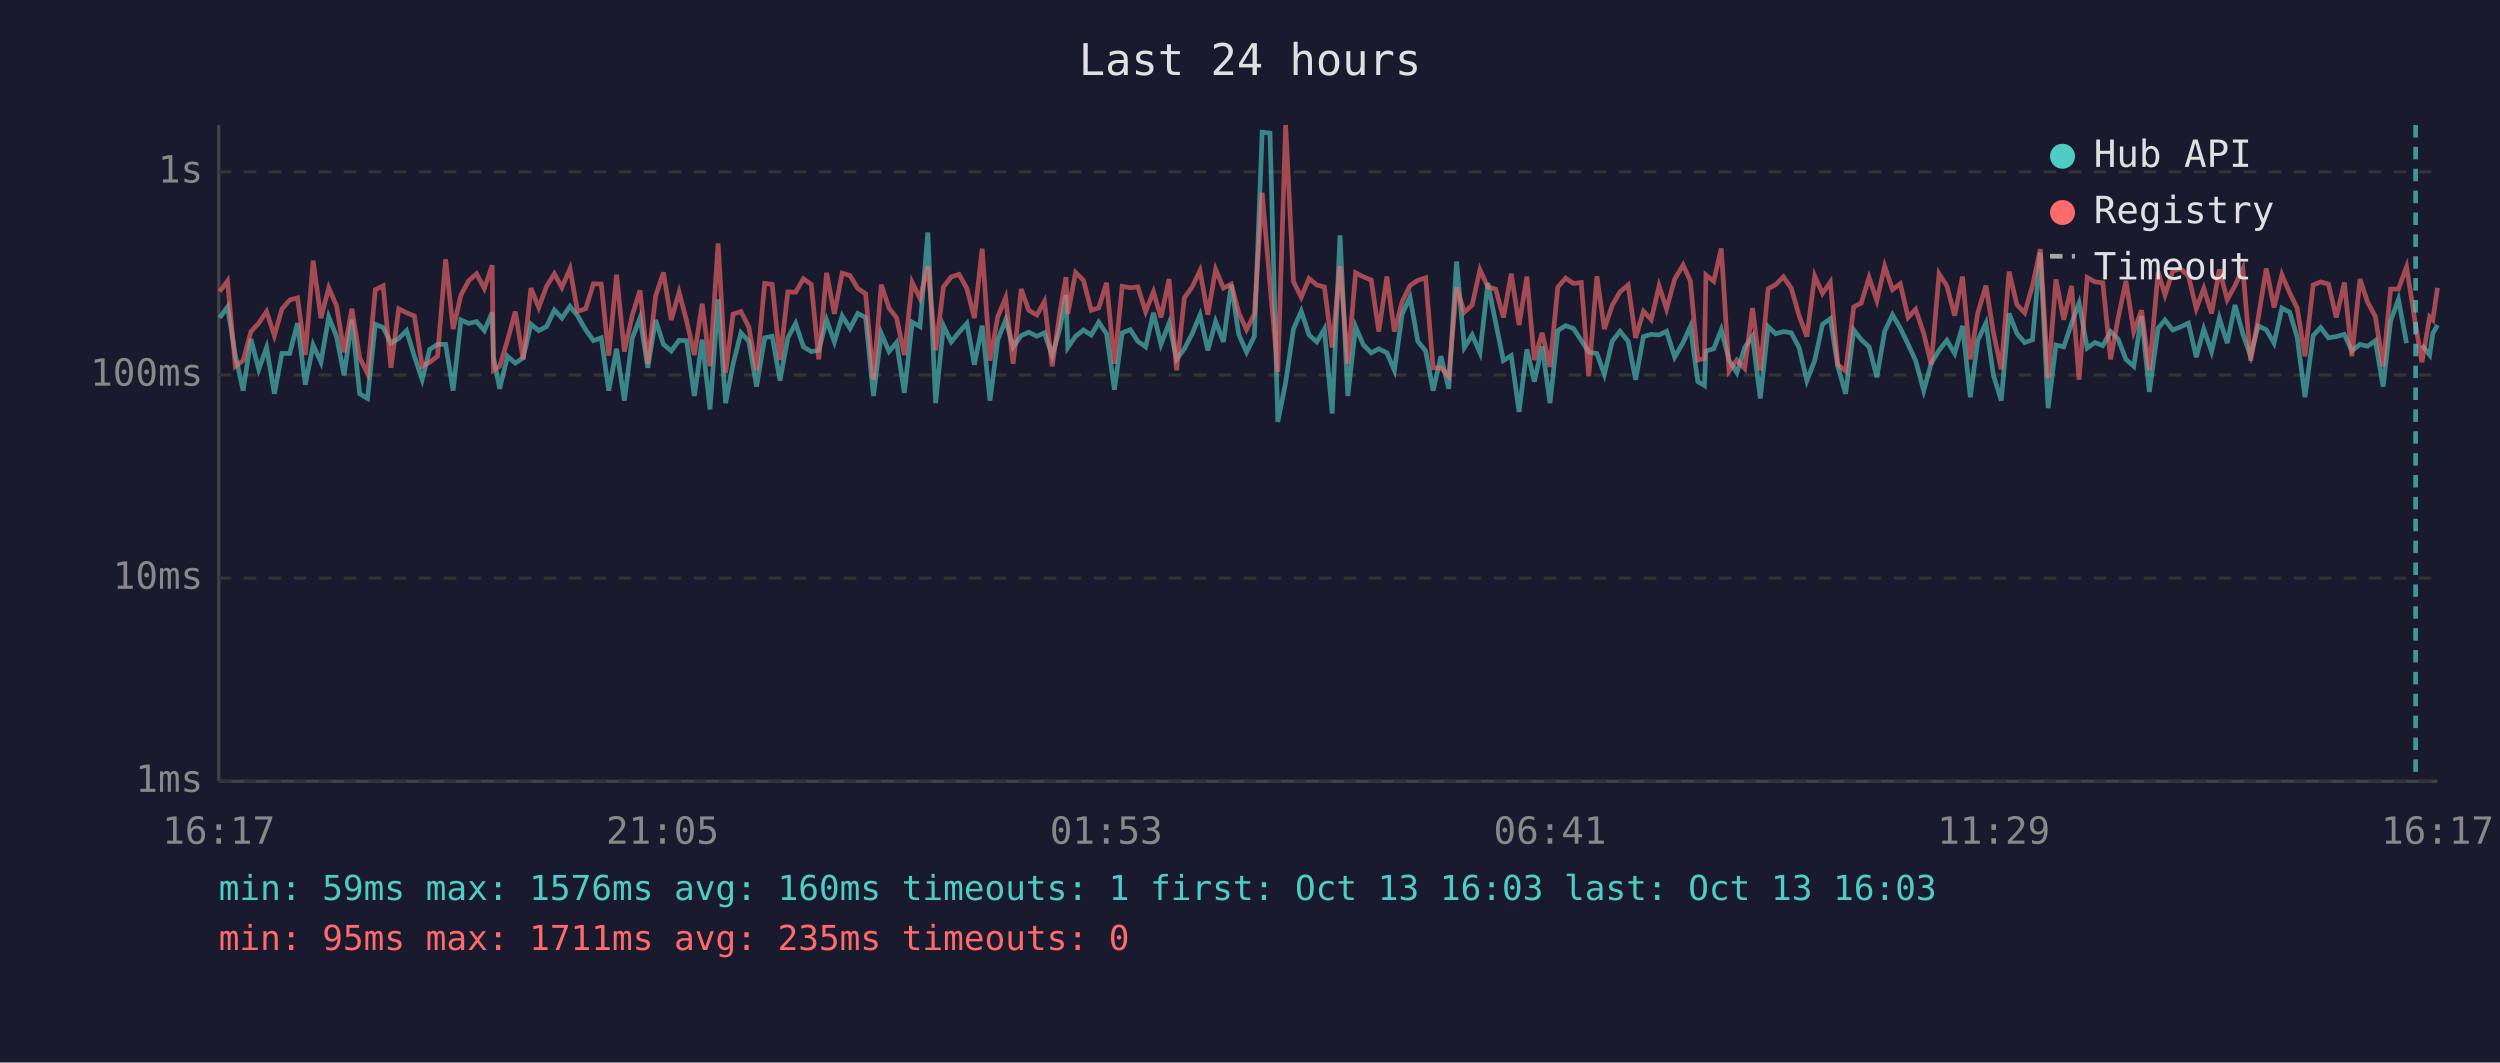
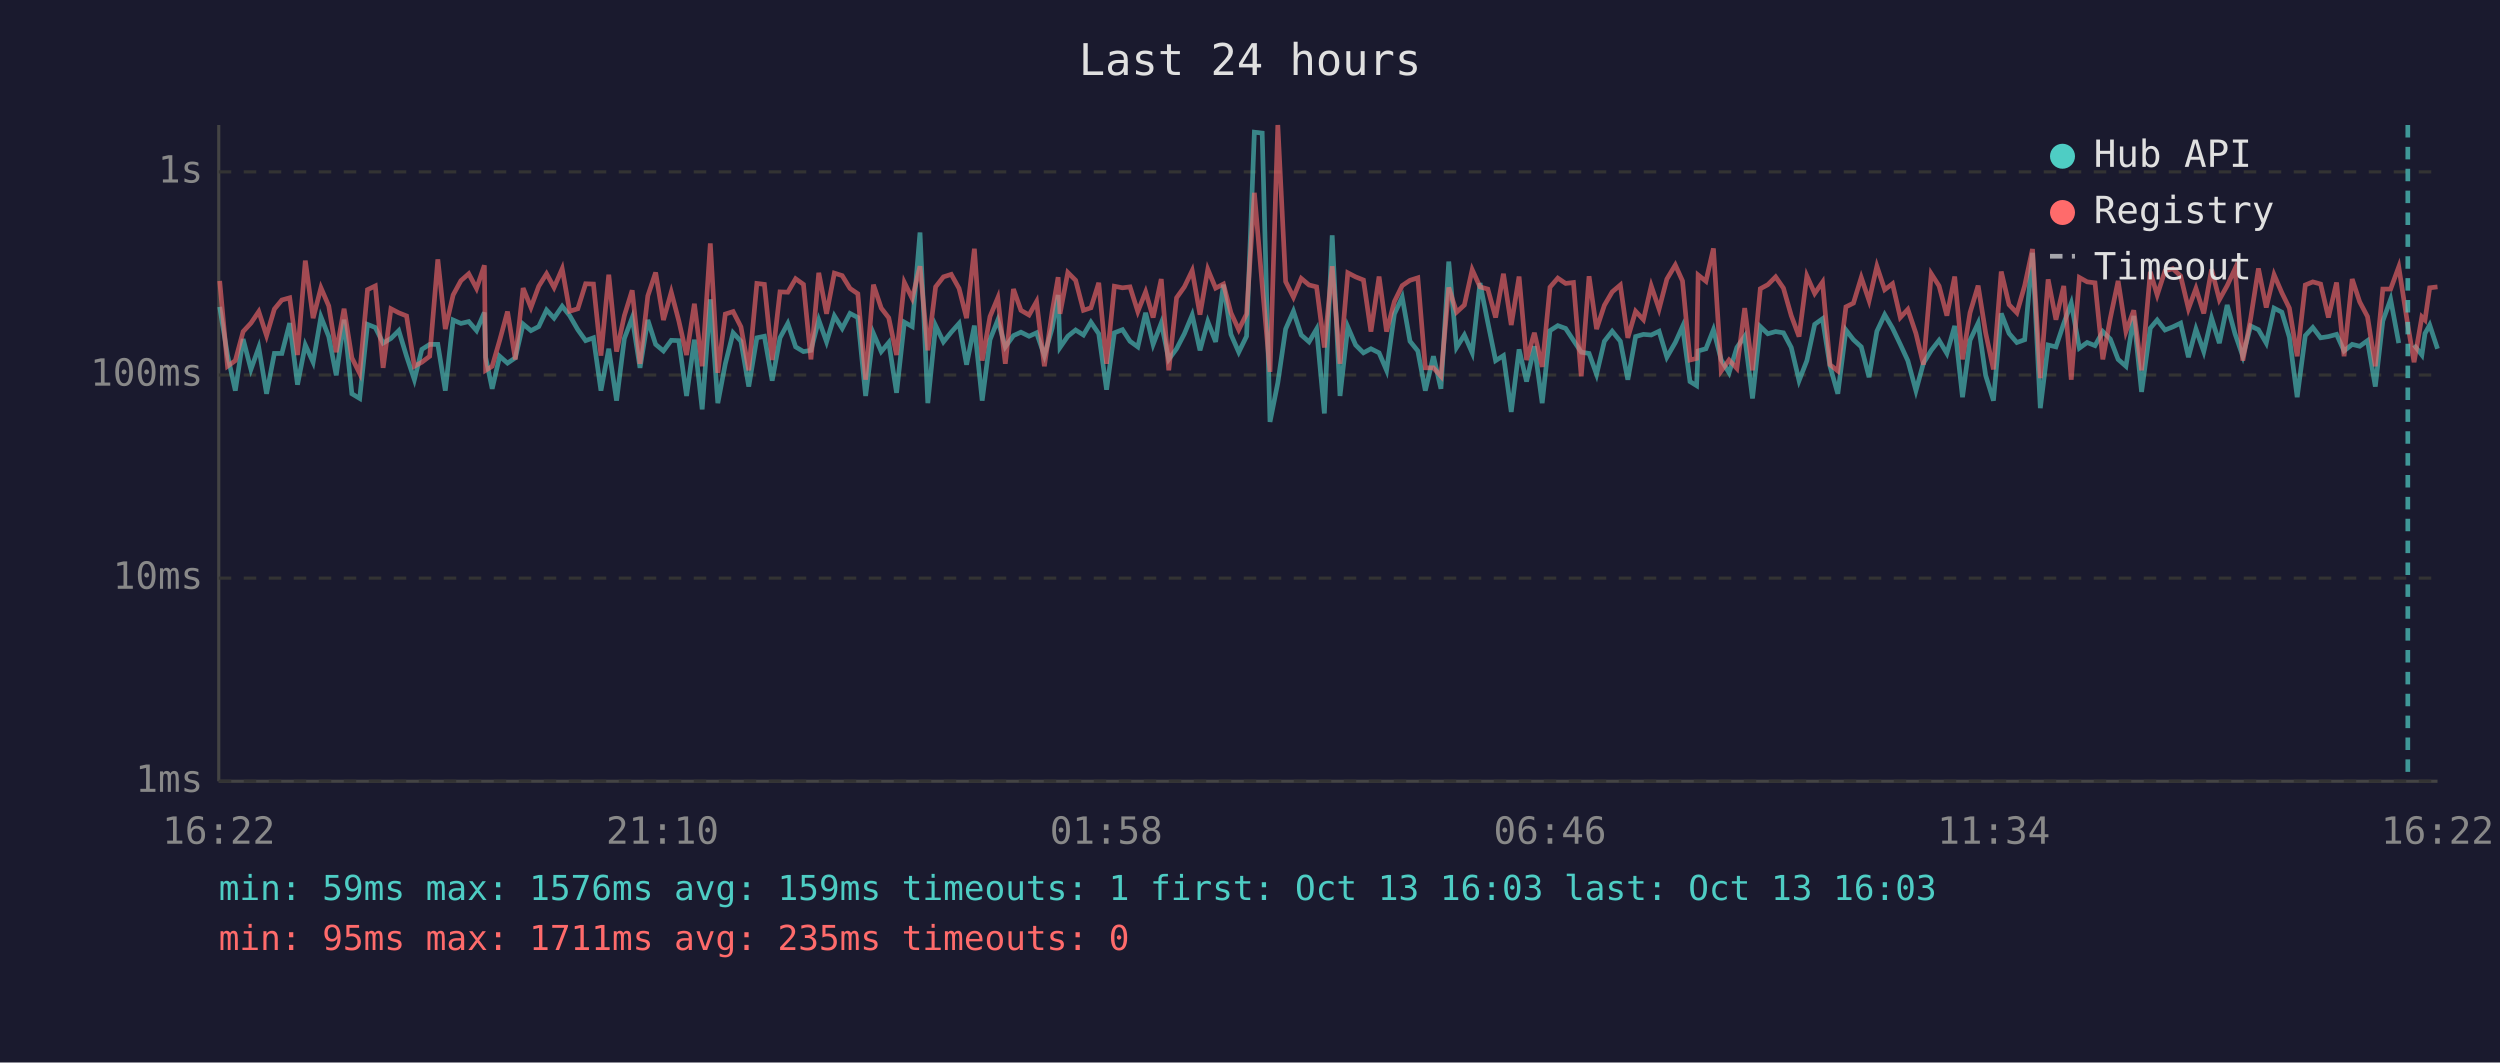
<svg xmlns="http://www.w3.org/2000/svg" viewBox="0 0 800 340" font-family="monospace" font-size="12">
  <rect width="800" height="340" fill="#1a1a2e" />
  <text x="400" y="24" fill="#e0e0e0" font-size="14" text-anchor="middle">Last 24 hours</text>
  <line x1="70" y1="40" x2="70" y2="250" stroke="#444" stroke-width="1" />
  <line x1="70" y1="250" x2="780" y2="250" stroke="#444" stroke-width="1" />
  <line x1="70" y1="250" x2="780" y2="250" stroke="#333" stroke-width="1" stroke-dasharray="4" />
  <text x="65" y="250" fill="#888" text-anchor="end" dominant-baseline="middle">1ms</text>
  <line x1="70" y1="185" x2="780" y2="185" stroke="#333" stroke-width="1" stroke-dasharray="4" />
  <text x="65" y="185" fill="#888" text-anchor="end" dominant-baseline="middle">10ms</text>
  <line x1="70" y1="120" x2="780" y2="120" stroke="#333" stroke-width="1" stroke-dasharray="4" />
  <text x="65" y="120" fill="#888" text-anchor="end" dominant-baseline="middle">100ms</text>
  <line x1="70" y1="55" x2="780" y2="55" stroke="#333" stroke-width="1" stroke-dasharray="4" />
  <text x="65" y="55" fill="#888" text-anchor="end" dominant-baseline="middle">1s</text>
-   <text x="70" y="270" fill="#888" text-anchor="middle">16:17</text>
-   <text x="212" y="270" fill="#888" text-anchor="middle">21:05</text>
-   <text x="354" y="270" fill="#888" text-anchor="middle">01:53</text>
-   <text x="496" y="270" fill="#888" text-anchor="middle">06:41</text>
-   <text x="638" y="270" fill="#888" text-anchor="middle">11:29</text>
-   <text x="780" y="270" fill="#888" text-anchor="middle">16:17</text>
-   <polyline points="70.3,101.7 72.8,98.2 75.3,113.6 77.8,125.0 80.3,108.5 82.8,118.2 85.3,111.2 87.8,126.0 90.2,113.1 92.7,113.1 95.2,103.4 97.7,123.1 100.2,110.4 102.7,115.9 105.2,101.4 107.7,107.7 110.1,120.1 112.6,102.3 115.1,126.0 117.6,127.5 120.1,103.8 122.6,104.8 125.1,109.8 127.6,108.3 130.1,105.8 132.6,114.0 135.1,121.5 137.5,111.8 140.0,110.2 142.6,110.2 145.0,125.0 147.5,102.4 150.0,103.5 152.5,102.9 155.0,105.8 157.5,100.0 157.9,114.3 159.9,124.4 162.4,114.0 164.9,116.2 167.4,114.5 169.9,103.7 172.4,105.8 174.9,104.5 177.4,99.2 179.8,101.8 182.4,98.0 184.8,101.0 187.4,105.5 189.9,109.0 192.4,108.1 194.8,125.0 197.3,111.6 199.8,128.2 202.3,108.3 204.8,101.7 207.3,117.7 209.8,102.4 212.3,110.2 214.8,112.3 217.3,108.9 219.7,109.0 222.2,126.7 224.7,108.7 227.2,131.0 229.8,95.8 232.2,129.0 234.6,116.4 237.1,106.5 239.6,109.2 242.1,123.7 244.7,108.1 247.1,107.6 249.6,121.8 252.1,108.1 254.6,103.5 257.1,111.0 259.6,112.5 262.0,112.1 264.5,102.4 267.0,109.4 269.5,101.1 272.0,105.1 274.5,100.3 277.0,101.6 279.5,126.7 282.0,106.7 284.5,112.5 286.9,109.6 289.4,125.7 291.9,103.1 294.4,104.5 296.9,74.4 299.4,129.0 301.9,104.2 304.4,109.4 306.9,106.3 309.4,103.5 311.8,116.7 314.3,104.2 316.8,128.2 319.3,108.7 321.8,102.4 324.2,111.0 326.8,107.4 329.2,106.3 331.8,107.6 334.2,106.5 336.7,113.8 339.2,105.0 341.1,94.4 341.7,111.2 344.2,107.6 346.7,105.6 349.2,107.2 351.6,103.1 354.1,106.8 356.6,124.7 359.1,106.5 361.7,105.5 364.1,109.2 366.6,111.0 369.1,100.1 371.5,110.2 374.1,103.4 376.5,115.0 379.0,111.6 381.5,106.8 384.0,100.8 386.5,112.1 389.0,102.9 391.5,109.4 394.0,91.1 396.4,107.0 398.9,112.7 401.4,107.6 403.9,42.3 406.4,42.6 408.9,135.0 411.4,122.5 413.9,105.3 416.4,99.6 418.9,107.2 421.4,109.4 423.8,105.3 426.3,132.3 428.8,75.3 431.3,126.7 433.8,104.6 436.3,110.4 438.8,112.9 441.2,111.6 443.8,112.9 446.2,118.5 448.7,100.5 451.2,95.1 453.7,109.2 456.2,112.3 458.6,125.0 461.1,114.0 463.6,124.4 466.1,83.7 468.6,111.2 471.1,107.2 473.6,112.9 476.1,90.6 478.6,103.2 481.1,115.4 483.6,113.8 486.1,131.8 488.6,111.8 491.0,122.1 493.5,110.8 496.0,129.0 498.5,105.8 501.0,104.2 503.5,105.1 506.0,108.9 508.4,112.7 511.0,113.1 513.4,119.8 515.9,109.2 518.4,106.0 521.0,109.2 523.4,121.5 525.9,107.7 528.4,107.0 530.9,107.2 533.3,106.0 535.9,114.3 538.6,109.6 540.9,104.5 543.3,122.1 545.4,123.4 545.9,112.3 548.4,111.6 550.8,105.5 553.3,115.2 555.8,119.3 558.3,111.2 560.8,107.6 563.3,127.5 565.8,104.5 568.2,106.8 570.7,106.1 573.2,106.5 575.7,111.2 578.2,121.8 580.7,115.4 583.2,103.8 585.7,102.0 588.1,117.2 590.6,126.0 593.2,105.6 595.6,108.7 598.1,111.0 600.6,120.7 603.1,106.0 605.6,100.7 608.1,105.0 610.6,110.2 613.0,115.4 615.6,125.0 618.0,116.2 620.5,112.1 623.0,108.9 625.5,113.1 628.0,104.3 630.5,127.1 632.9,108.9 635.5,103.4 637.9,120.1 640.4,128.2 642.9,100.3 645.4,106.7 647.9,109.6 650.4,108.7 652.9,80.9 655.4,130.6 657.9,110.4 660.4,111.0 662.9,103.5 665.3,97.0 667.9,111.4 670.4,109.6 672.9,110.6 675.4,106.1 677.8,108.5 680.3,115.0 682.8,117.2 685.3,101.1 687.8,125.4 690.6,105.0 692.8,102.4 695.3,105.6 697.8,104.6 700.3,103.4 702.8,114.3 705.2,105.3 707.7,112.5 710.2,101.8 712.7,109.8 715.2,97.6 717.7,106.8 720.2,114.0 722.6,104.3 725.2,105.5 727.7,109.8 730.2,98.6 732.7,99.9 735.1,107.9 737.6,127.1 740.2,107.4 742.6,104.8 745.1,108.1 747.6,107.7 750.2,107.0 752.6,112.3 755.2,110.2 757.6,110.8 760.1,109.0 762.6,123.7 765.0,102.7 767.5,95.8 770.1,109.8" fill="none" stroke="#4ecdc4" stroke-width="1.5" opacity="0.6" />
-   <polyline points="775.0,110.4 777.5,113.6 778.5,106.7 780.0,104.0" fill="none" stroke="#4ecdc4" stroke-width="1.5" opacity="0.6" />
-   <polyline points="70.3,93.3 72.8,89.9 75.3,117.2 77.8,115.4 80.3,106.1 82.8,103.4 85.3,99.7 87.8,107.4 90.2,98.9 92.7,96.0 95.2,95.3 97.7,113.6 100.2,83.4 102.7,101.8 105.2,92.1 107.7,97.9 110.1,112.7 112.6,98.8 115.1,114.5 117.6,119.5 120.1,92.7 122.6,91.5 125.1,117.7 127.6,98.8 130.1,100.1 132.6,101.1 135.1,117.2 137.5,115.9 140.0,114.0 142.6,83.0 145.0,105.3 147.5,94.4 150.0,89.8 152.5,87.6 155.0,92.3 157.5,84.9 157.9,118.5 159.9,117.2 162.4,108.9 164.9,99.7 167.4,115.0 169.9,92.2 172.4,98.4 174.9,91.6 177.4,87.6 179.8,92.0 182.4,86.0 184.8,99.6 187.4,98.8 189.9,90.8 192.4,90.9 194.8,113.8 197.3,87.9 199.8,112.5 202.3,101.0 204.8,92.9 207.3,116.4 209.8,94.7 212.3,87.2 214.8,102.4 217.3,93.5 219.7,102.6 222.2,113.6 224.7,97.2 227.2,117.2 229.8,77.9 232.2,119.3 234.6,100.5 237.1,99.7 239.6,104.6 242.1,118.5 244.7,90.7 247.1,91.0 249.6,115.2 252.1,93.4 254.6,93.5 257.1,89.2 259.6,91.0 262.0,115.0 264.5,87.3 267.0,100.4 269.5,87.4 272.0,88.2 274.5,92.3 277.0,94.0 279.5,121.5 282.0,91.1 284.5,98.6 286.9,101.7 289.4,113.6 291.9,90.4 294.4,95.5 296.9,85.2 299.4,112.1 301.9,91.8 304.4,88.6 306.9,87.8 309.4,92.3 311.8,101.8 314.3,79.6 316.8,115.4 319.3,101.3 321.8,95.3 324.2,116.4 326.8,92.5 329.2,99.3 331.8,100.8 334.2,96.5 336.7,117.2 339.2,99.7 341.1,88.7 341.7,100.4 344.2,87.2 346.7,89.7 349.2,99.3 351.6,98.5 354.1,90.5 356.6,116.4 359.1,91.6 361.7,92.1 364.1,91.8 366.6,99.7 369.1,93.4 371.5,101.6 374.1,89.3 376.5,118.5 379.0,95.3 381.5,91.8 384.0,86.6 386.5,100.7 389.0,86.2 391.5,92.2 394.0,90.9 396.4,100.1 398.9,105.5 401.4,100.5 403.9,61.7 406.4,91.1 408.9,119.0 411.4,40.0 413.9,90.1 416.4,95.1 418.9,89.1 421.4,91.2 423.8,91.8 426.3,111.2 428.8,85.2 431.3,116.4 433.8,87.3 436.3,88.6 438.8,89.6 441.2,106.1 443.8,88.5 446.2,106.1 448.7,96.5 451.2,91.4 453.7,89.7 456.2,88.9 458.6,117.7 461.1,117.7 463.6,120.4 466.1,92.0 468.6,99.9 471.1,97.6 473.6,86.3 476.1,91.8 478.6,92.5 481.1,101.6 483.6,87.6 486.1,104.0 488.6,88.5 491.0,115.2 493.5,106.5 496.0,117.4 498.5,91.9 501.0,89.0 503.5,90.7 506.0,90.4 508.4,120.4 511.0,88.4 513.4,105.3 515.9,97.7 518.4,93.4 521.0,91.2 523.4,108.1 525.9,99.6 528.4,102.3 530.9,91.5 533.3,98.9 535.9,89.3 538.6,84.8 540.9,89.9 543.3,115.2 545.4,114.7 545.9,88.0 548.4,90.0 550.8,79.5 553.3,118.7 555.8,115.2 558.3,117.9 560.8,98.6 563.3,118.5 565.8,92.4 568.2,91.1 570.7,88.6 573.2,92.2 575.7,101.0 578.2,107.7 580.7,88.3 583.2,93.9 585.7,90.3 588.1,116.7 590.6,118.7 593.2,98.2 595.6,97.0 598.1,88.8 600.6,96.2 603.1,85.2 605.6,92.7 608.1,90.8 610.6,101.6 613.0,99.0 615.6,106.7 618.0,116.7 620.5,87.6 623.0,91.5 625.5,101.0 628.0,88.5 630.5,115.0 632.9,100.1 635.5,91.4 637.9,106.5 640.4,118.2 642.9,86.9 645.4,97.5 647.9,100.1 650.4,91.4 652.9,79.7 655.4,121.0 657.9,89.4 660.4,102.3 662.9,91.5 665.3,121.5 667.9,88.8 670.4,90.2 672.9,90.5 675.4,115.0 677.8,101.8 680.3,89.9 682.8,106.1 685.3,99.3 687.8,118.5 690.6,87.0 692.8,94.4 695.3,86.7 697.8,86.0 700.3,88.3 702.8,98.8 705.2,92.3 707.7,100.3 710.2,86.2 712.7,95.9 715.2,91.4 717.7,86.0 720.2,115.4 722.6,102.0 725.2,85.9 727.7,98.4 730.2,87.9 732.7,93.7 735.1,98.6 737.6,114.0 740.2,91.2 742.6,90.2 745.1,90.9 747.6,101.6 750.2,90.4 752.6,114.0 755.2,89.3 757.6,96.6 760.1,101.3 762.6,117.2 765.0,92.5 767.5,92.5 770.1,85.4 773.0,104.0 775.0,115.9 777.5,101.4 778.5,102.4 780.0,92.1" fill="none" stroke="#ff6b6b" stroke-width="1.5" opacity="0.6" />
-   <line x1="773.0" y1="40" x2="773.0" y2="250" stroke="#4ecdc4" stroke-width="1.5" stroke-dasharray="4,3" opacity="0.7" />
+   <text x="70" y="270" fill="#888" text-anchor="middle">16:22</text>
+   <text x="212" y="270" fill="#888" text-anchor="middle">21:10</text>
+   <text x="354" y="270" fill="#888" text-anchor="middle">01:58</text>
+   <text x="496" y="270" fill="#888" text-anchor="middle">06:46</text>
+   <text x="638" y="270" fill="#888" text-anchor="middle">11:34</text>
+   <text x="780" y="270" fill="#888" text-anchor="middle">16:22</text>
+   <polyline points="70.3,98.2 72.8,113.6 75.3,125.0 77.8,108.5 80.3,118.2 82.8,111.2 85.3,126.0 87.8,113.1 90.2,113.1 92.7,103.4 95.2,123.1 97.7,110.4 100.2,115.9 102.7,101.4 105.2,107.7 107.6,120.1 110.1,102.3 112.6,126.0 115.1,127.5 117.6,103.8 120.1,104.8 122.6,109.8 125.1,108.3 127.6,105.8 130.1,114.0 132.6,121.5 135.0,111.8 137.5,110.2 140.1,110.2 142.5,125.0 145.0,102.4 147.5,103.5 150.0,102.9 152.5,105.8 155.0,100.0 155.4,114.3 157.5,124.4 159.9,114.0 162.4,116.2 164.9,114.5 167.4,103.7 169.9,105.8 172.4,104.5 174.9,99.2 177.3,101.8 179.9,98.0 182.3,101.0 184.9,105.5 187.4,109.0 189.9,108.1 192.3,125.0 194.8,111.6 197.3,128.2 199.8,108.3 202.3,101.7 204.8,117.7 207.3,102.4 209.8,110.2 212.3,112.3 214.8,108.9 217.2,109.0 219.7,126.7 222.2,108.7 224.7,131.0 227.3,95.8 229.7,129.0 232.1,116.4 234.6,106.5 237.1,109.2 239.6,123.7 242.2,108.1 244.6,107.6 247.1,121.8 249.6,108.1 252.1,103.5 254.6,111.0 257.1,112.5 259.5,112.1 262.0,102.4 264.5,109.4 267.0,101.1 269.5,105.1 272.0,100.3 274.5,101.6 277.0,126.7 279.5,106.7 282.0,112.5 284.4,109.6 286.9,125.7 289.4,103.1 291.9,104.5 294.4,74.4 296.9,129.0 299.4,104.2 301.9,109.4 304.4,106.3 306.9,103.5 309.3,116.7 311.8,104.2 314.3,128.2 316.8,108.7 319.3,102.4 321.7,111.0 324.3,107.4 326.7,106.3 329.3,107.6 331.7,106.5 334.2,113.8 336.7,105.0 338.6,94.4 339.2,111.2 341.7,107.6 344.2,105.6 346.7,107.2 349.1,103.1 351.6,106.8 354.1,124.7 356.6,106.5 359.2,105.5 361.6,109.2 364.1,111.0 366.6,100.1 369.0,110.2 371.6,103.4 374.0,115.0 376.5,111.6 379.0,106.8 381.5,100.8 384.0,112.1 386.5,102.9 389.0,109.4 391.5,91.1 393.9,107.0 396.4,112.7 398.9,107.6 401.4,42.3 403.9,42.6 406.4,135.0 408.9,122.5 411.4,105.3 413.9,99.6 416.4,107.2 418.9,109.4 421.3,105.3 423.8,132.3 426.3,75.3 428.8,126.7 431.3,104.6 433.8,110.4 436.3,112.9 438.7,111.6 441.3,112.9 443.7,118.5 446.2,100.5 448.7,95.1 451.2,109.2 453.7,112.3 456.1,125.0 458.7,114.0 461.1,124.4 463.6,83.7 466.1,111.2 468.6,107.2 471.1,112.9 473.6,90.6 476.1,103.2 478.6,115.4 481.1,113.8 483.6,131.8 486.1,111.8 488.5,122.1 491.0,110.8 493.5,129.0 496.0,105.8 498.5,104.2 501.0,105.1 503.5,108.9 506.0,112.7 508.5,113.1 510.9,119.8 513.4,109.2 515.9,106.0 518.5,109.2 520.9,121.5 523.4,107.7 525.9,107.0 528.4,107.2 530.9,106.0 533.4,114.3 536.1,109.6 538.4,104.5 540.8,122.1 542.9,123.4 543.4,112.3 545.9,111.6 548.3,105.5 550.8,115.2 553.3,119.3 555.8,111.2 558.3,107.6 560.8,127.5 563.3,104.5 565.7,106.8 568.2,106.1 570.7,106.5 573.2,111.2 575.7,121.8 578.2,115.4 580.7,103.8 583.2,102.0 585.6,117.2 588.1,126.0 590.7,105.6 593.1,108.7 595.6,111.0 598.1,120.7 600.6,106.0 603.1,100.7 605.6,105.0 608.1,110.2 610.5,115.4 613.1,125.0 615.5,116.2 618.0,112.1 620.5,108.9 623.0,113.1 625.5,104.3 628.0,127.1 630.4,108.9 633.0,103.4 635.4,120.1 637.9,128.2 640.4,100.3 642.9,106.7 645.4,109.6 647.9,108.7 650.4,80.9 652.9,130.6 655.4,110.4 657.9,111.0 660.4,103.5 662.8,97.0 665.4,111.4 667.9,109.6 670.4,110.6 672.9,106.1 675.3,108.5 677.8,115.0 680.3,117.2 682.8,101.1 685.3,125.4 688.1,105.0 690.3,102.4 692.8,105.6 695.3,104.6 697.8,103.4 700.3,114.3 702.7,105.3 705.2,112.5 707.7,101.8 710.2,109.8 712.7,97.6 715.2,106.8 717.7,114.0 720.2,104.3 722.7,105.5 725.2,109.8 727.7,98.6 730.2,99.9 732.6,107.9 735.1,127.1 737.7,107.4 740.1,104.8 742.6,108.1 745.1,107.7 747.7,107.0 750.1,112.3 752.7,110.2 755.1,110.8 757.6,109.0 760.1,123.7 762.5,102.7 765.0,95.8 767.6,109.8" fill="none" stroke="#4ecdc4" stroke-width="1.5" opacity="0.6" />
+   <polyline points="772.5,110.4 775.0,113.6 776.0,106.7 777.5,104.0 780.0,111.6" fill="none" stroke="#4ecdc4" stroke-width="1.5" opacity="0.6" />
+   <polyline points="70.3,89.9 72.8,117.2 75.3,115.4 77.8,106.1 80.3,103.4 82.8,99.7 85.3,107.4 87.8,98.9 90.2,96.0 92.7,95.3 95.2,113.6 97.7,83.4 100.2,101.8 102.7,92.1 105.2,97.9 107.6,112.7 110.1,98.8 112.6,114.5 115.1,119.5 117.6,92.7 120.1,91.5 122.6,117.7 125.1,98.8 127.6,100.1 130.1,101.1 132.6,117.2 135.0,115.9 137.5,114.0 140.1,83.0 142.5,105.3 145.0,94.4 147.5,89.8 150.0,87.6 152.5,92.3 155.0,84.9 155.4,118.5 157.5,117.2 159.9,108.9 162.4,99.7 164.9,115.0 167.4,92.2 169.9,98.4 172.4,91.6 174.9,87.6 177.3,92.0 179.9,86.0 182.3,99.6 184.9,98.8 187.4,90.8 189.9,90.9 192.3,113.8 194.8,87.9 197.3,112.5 199.8,101.0 202.3,92.9 204.8,116.4 207.3,94.7 209.8,87.2 212.3,102.4 214.8,93.5 217.2,102.6 219.7,113.6 222.2,97.2 224.7,117.2 227.3,77.9 229.7,119.3 232.1,100.5 234.6,99.7 237.1,104.6 239.6,118.5 242.2,90.7 244.6,91.0 247.1,115.2 249.6,93.4 252.1,93.5 254.6,89.2 257.1,91.0 259.5,115.0 262.0,87.3 264.5,100.4 267.0,87.4 269.5,88.2 272.0,92.3 274.5,94.0 277.0,121.5 279.5,91.1 282.0,98.6 284.4,101.7 286.9,113.6 289.4,90.4 291.9,95.5 294.4,85.2 296.9,112.1 299.4,91.8 301.9,88.6 304.4,87.8 306.9,92.3 309.3,101.8 311.8,79.6 314.3,115.4 316.8,101.3 319.3,95.3 321.7,116.4 324.3,92.5 326.7,99.3 329.3,100.8 331.7,96.5 334.2,117.2 336.7,99.7 338.6,88.7 339.2,100.4 341.7,87.2 344.2,89.7 346.7,99.3 349.1,98.5 351.6,90.5 354.1,116.4 356.6,91.6 359.2,92.1 361.6,91.8 364.1,99.7 366.6,93.4 369.0,101.6 371.6,89.3 374.0,118.5 376.5,95.3 379.0,91.8 381.5,86.6 384.0,100.7 386.5,86.2 389.0,92.2 391.5,90.9 393.9,100.1 396.4,105.5 398.9,100.5 401.4,61.7 403.9,91.1 406.4,119.0 408.9,40.0 411.4,90.1 413.9,95.1 416.4,89.1 418.9,91.2 421.3,91.8 423.8,111.2 426.3,85.2 428.8,116.4 431.3,87.3 433.8,88.6 436.3,89.6 438.7,106.1 441.3,88.5 443.7,106.1 446.2,96.5 448.7,91.4 451.2,89.7 453.7,88.9 456.1,117.7 458.7,117.7 461.1,120.4 463.6,92.0 466.1,99.9 468.6,97.6 471.1,86.3 473.6,91.8 476.1,92.5 478.6,101.6 481.1,87.6 483.6,104.0 486.1,88.5 488.5,115.2 491.0,106.5 493.5,117.4 496.0,91.9 498.5,89.0 501.0,90.7 503.5,90.4 506.0,120.4 508.5,88.4 510.9,105.3 513.4,97.7 515.9,93.4 518.5,91.2 520.9,108.1 523.4,99.6 525.9,102.3 528.4,91.5 530.9,98.9 533.4,89.3 536.1,84.8 538.4,89.9 540.8,115.2 542.9,114.7 543.4,88.0 545.9,90.0 548.3,79.5 550.8,118.7 553.3,115.2 555.8,117.9 558.3,98.6 560.8,118.5 563.3,92.4 565.7,91.1 568.2,88.6 570.7,92.2 573.2,101.0 575.7,107.7 578.2,88.3 580.7,93.9 583.2,90.3 585.6,116.7 588.1,118.7 590.7,98.2 593.1,97.0 595.6,88.8 598.1,96.2 600.6,85.2 603.1,92.7 605.6,90.8 608.1,101.6 610.5,99.0 613.1,106.7 615.5,116.7 618.0,87.6 620.5,91.5 623.0,101.0 625.5,88.5 628.0,115.0 630.4,100.1 633.0,91.4 635.4,106.5 637.9,118.2 640.4,86.9 642.9,97.5 645.4,100.1 647.9,91.4 650.4,79.7 652.9,121.0 655.4,89.4 657.9,102.3 660.4,91.5 662.8,121.5 665.4,88.8 667.9,90.2 670.4,90.5 672.9,115.0 675.3,101.8 677.8,89.9 680.3,106.1 682.8,99.3 685.3,118.5 688.1,87.0 690.3,94.4 692.8,86.7 695.3,86.0 697.8,88.3 700.3,98.8 702.7,92.3 705.2,100.3 707.7,86.2 710.2,95.9 712.7,91.4 715.2,86.0 717.7,115.4 720.2,102.0 722.7,85.9 725.2,98.4 727.7,87.9 730.2,93.7 732.6,98.6 735.1,114.0 737.7,91.2 740.1,90.2 742.6,90.9 745.1,101.6 747.7,90.4 750.1,114.0 752.7,89.3 755.1,96.6 757.6,101.3 760.1,117.2 762.5,92.5 765.0,92.5 767.6,85.4 770.5,104.0 772.5,115.9 775.0,101.4 776.0,102.4 777.5,92.1 780.0,91.8" fill="none" stroke="#ff6b6b" stroke-width="1.5" opacity="0.6" />
+   <line x1="770.5" y1="40" x2="770.5" y2="250" stroke="#4ecdc4" stroke-width="1.5" stroke-dasharray="4,3" opacity="0.7" />
  <circle cx="660" cy="50" r="4" fill="#4ecdc4" />
  <text x="670" y="50" fill="#e0e0e0" dominant-baseline="middle">Hub API</text>
  <circle cx="660" cy="68" r="4" fill="#ff6b6b" />
  <text x="670" y="68" fill="#e0e0e0" dominant-baseline="middle">Registry</text>
  <line x1="656" y1="82" x2="664" y2="82" stroke="#e0e0e0" stroke-width="1.5" stroke-dasharray="4,3" opacity="0.7" />
  <text x="670" y="86" fill="#e0e0e0" dominant-baseline="middle">Timeout</text>
-   <text x="70" y="288" fill="#4ecdc4" font-size="11">min: 59ms  max: 1576ms  avg: 160ms  timeouts: 1  first: Oct 13 16:03  last: Oct 13 16:03</text>
+   <text x="70" y="288" fill="#4ecdc4" font-size="11">min: 59ms  max: 1576ms  avg: 159ms  timeouts: 1  first: Oct 13 16:03  last: Oct 13 16:03</text>
  <text x="70" y="304" fill="#ff6b6b" font-size="11">min: 95ms  max: 1711ms  avg: 235ms  timeouts: 0</text>
</svg>
